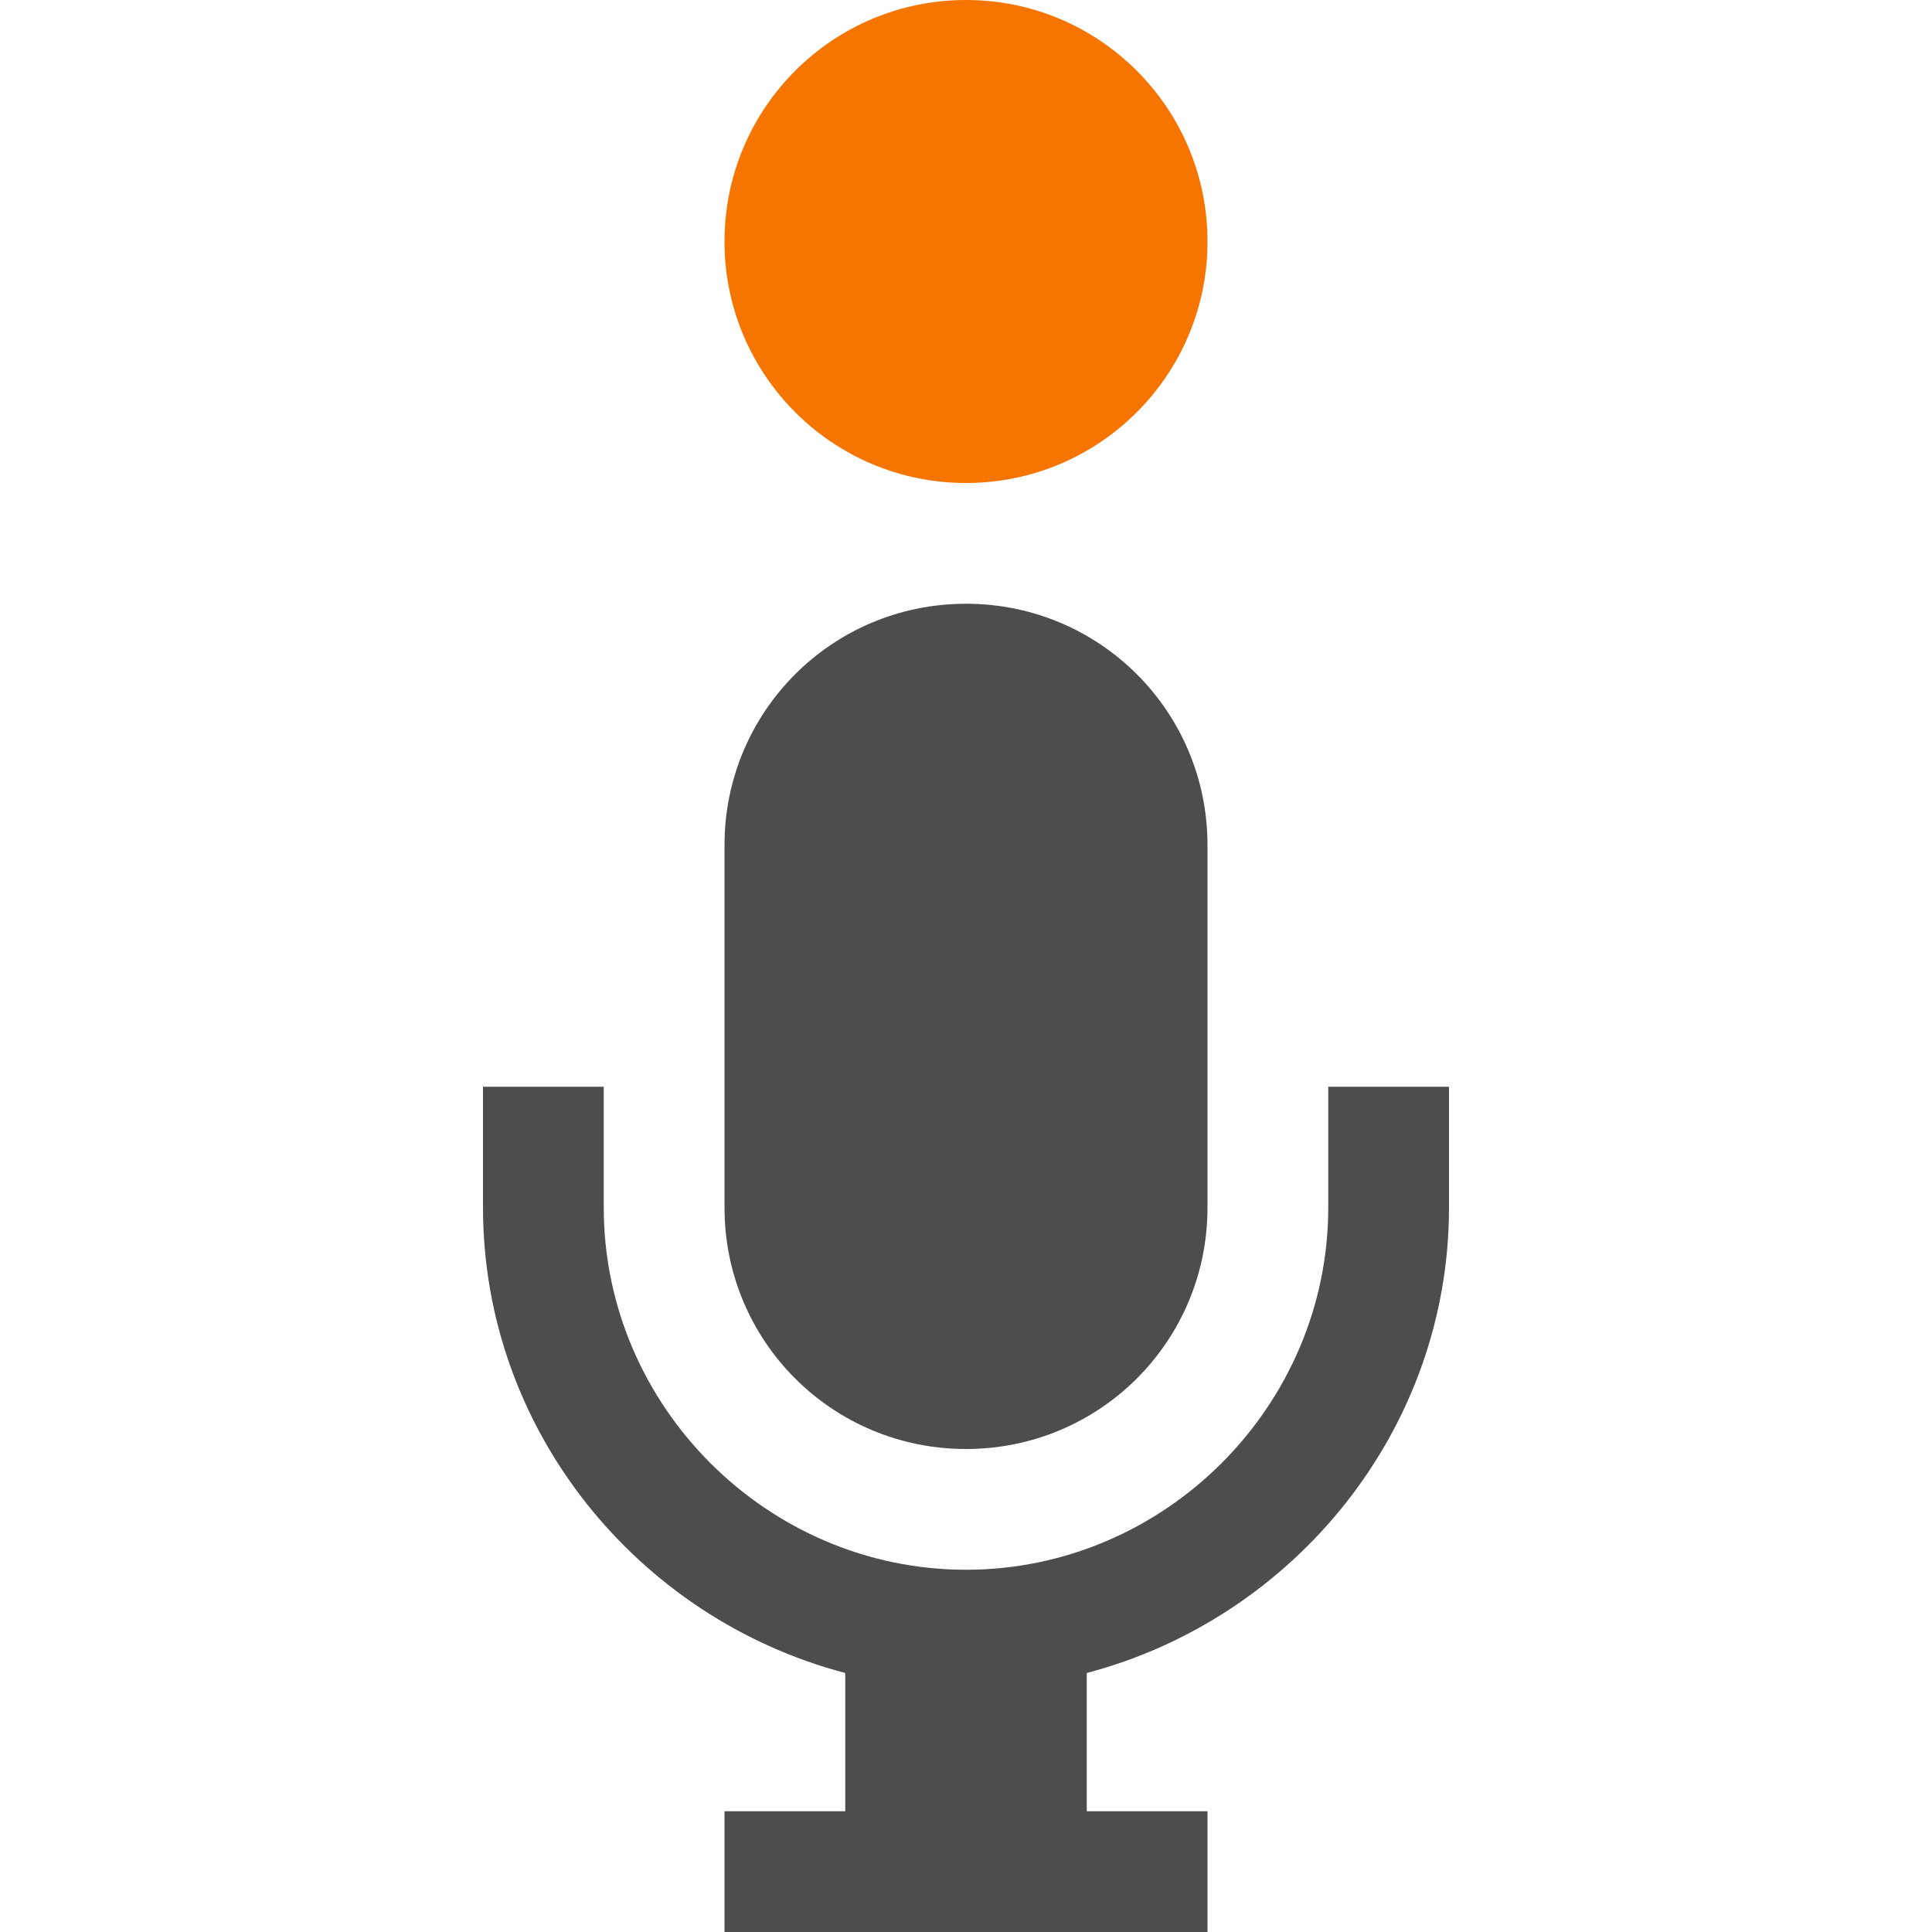
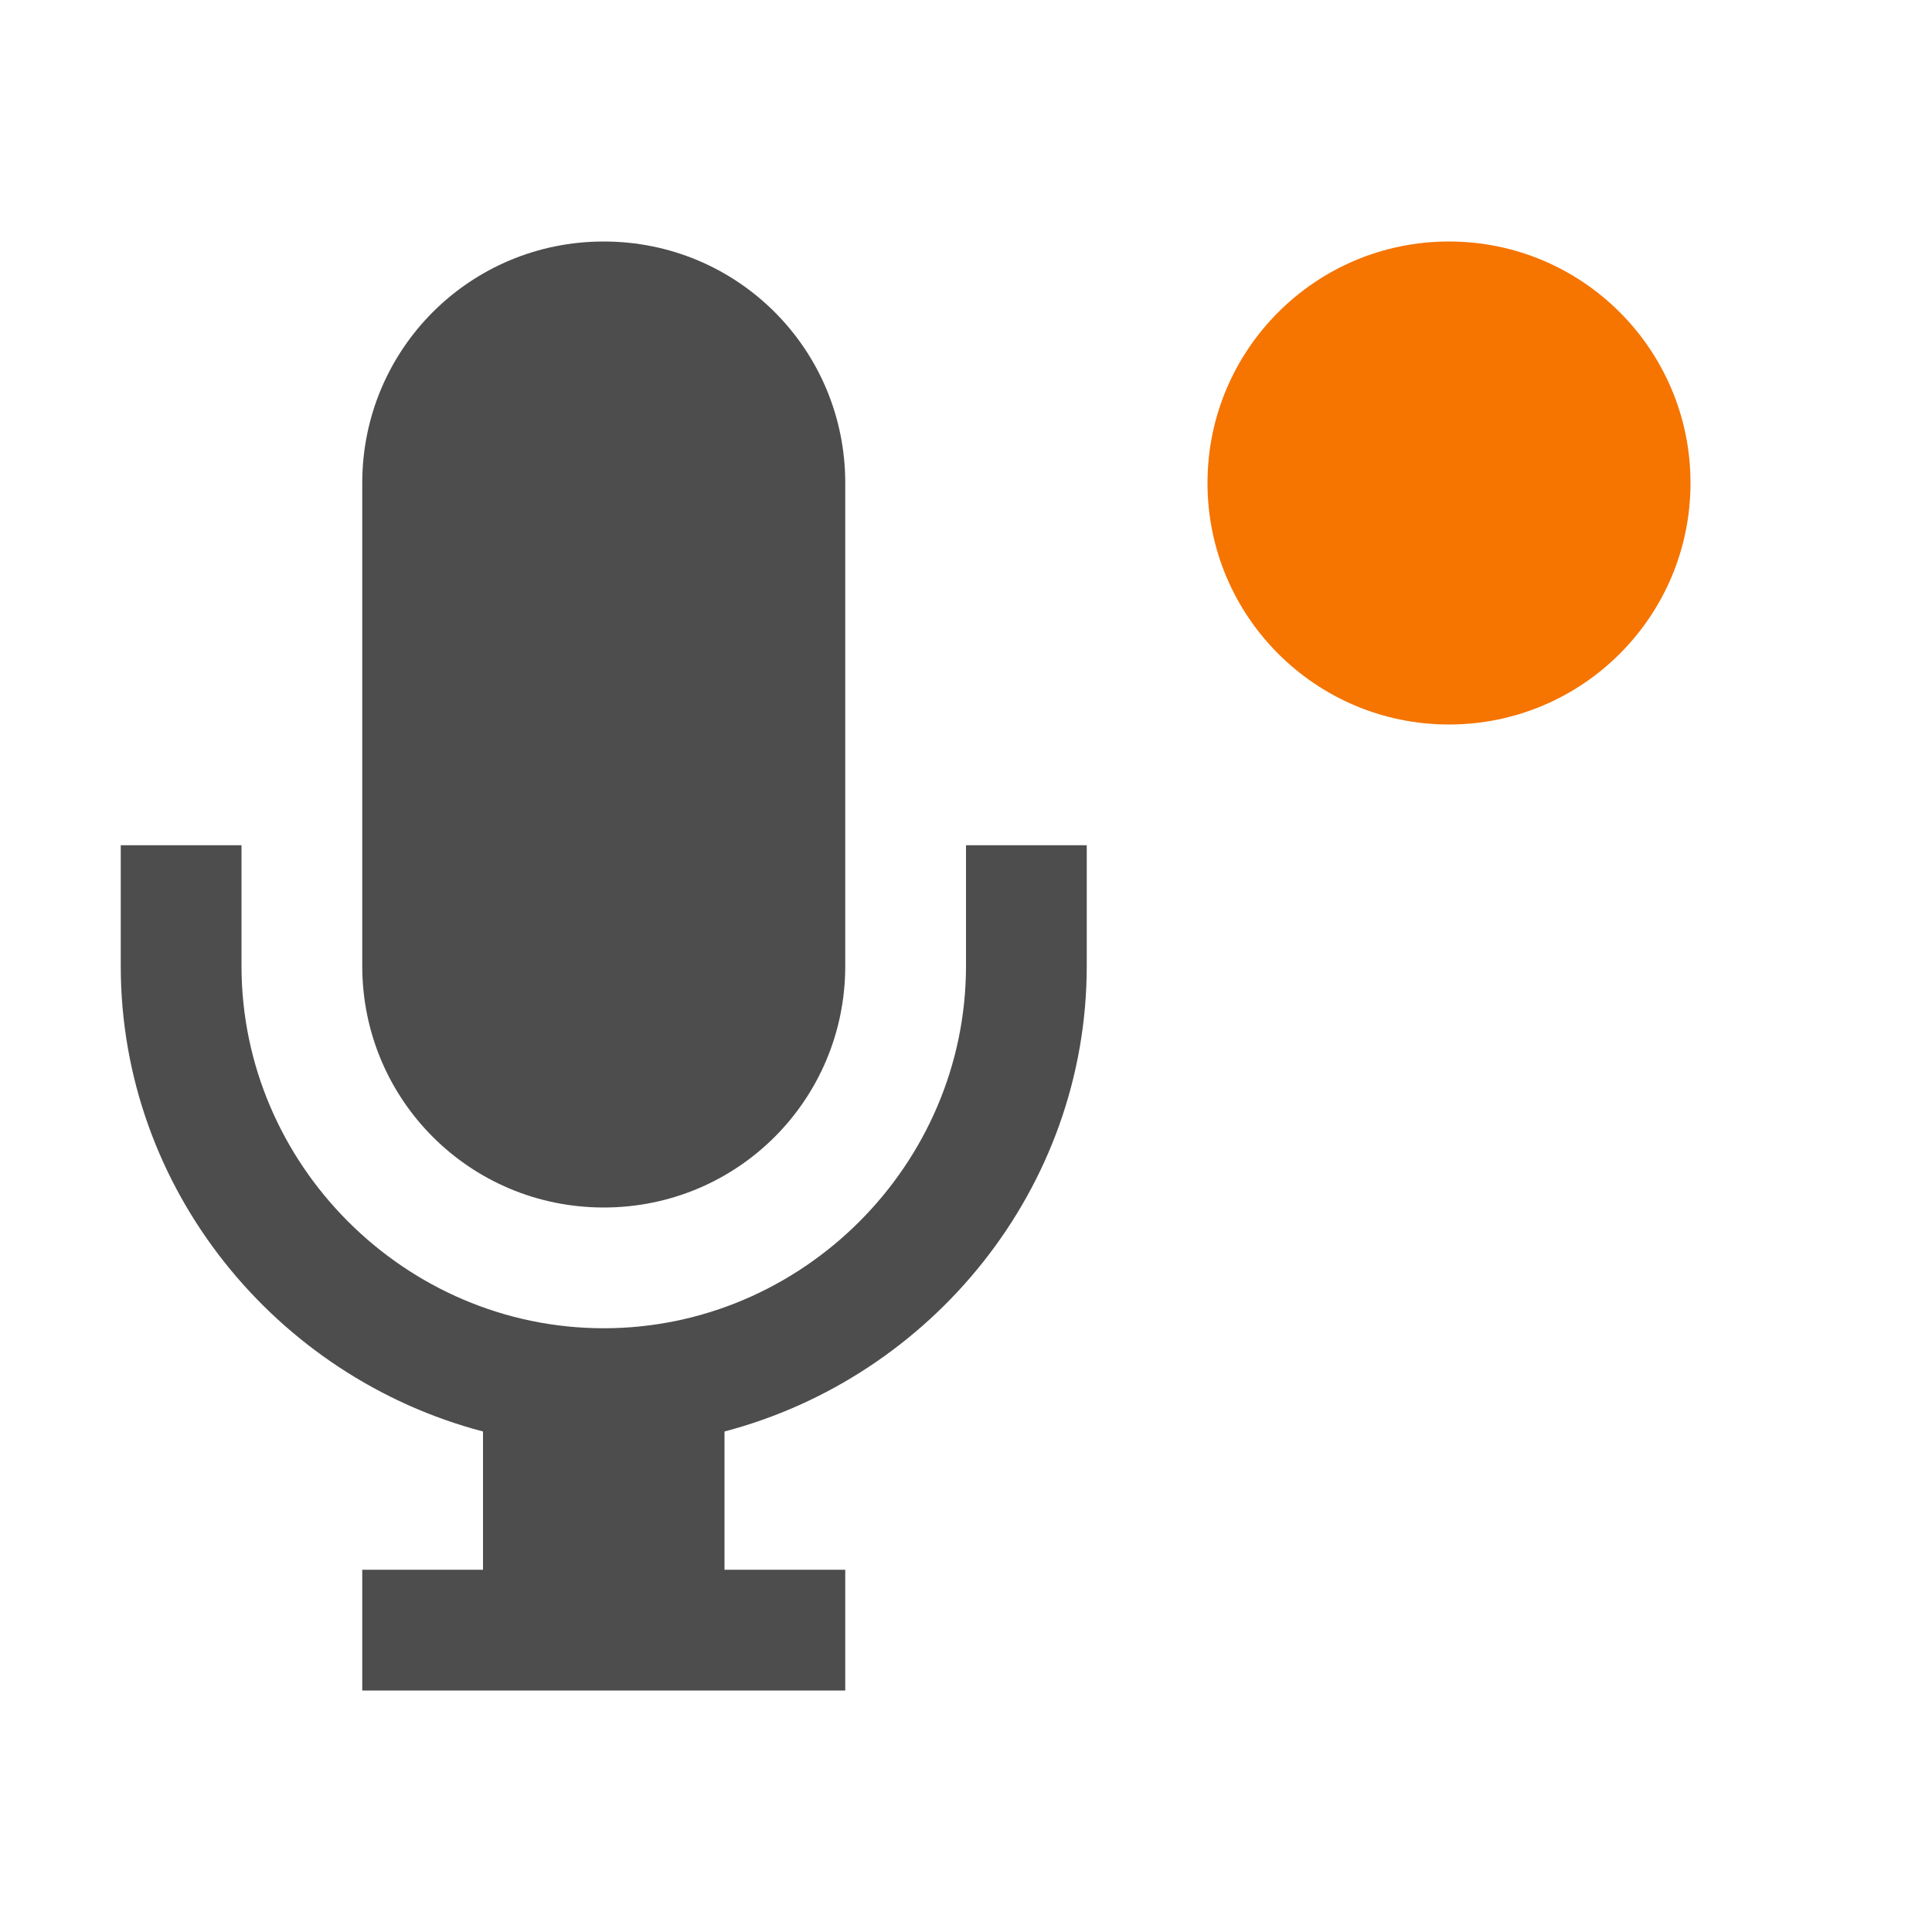
<svg xmlns="http://www.w3.org/2000/svg" viewBox="0 0 16 16">
  <defs id="defs3051">
    <style type="text/css" id="current-color-scheme">
      .ColorScheme-Text {
        color:#4d4d4d;
      }
      .ColorScheme-NeutralText {
        color:#f67400;
      }
      </style>
  </defs>
-   <path style="fill:currentColor;fill-opacity:1;stroke:none" d="M 8 5 C 6.892 5 6 5.892 6 7 L 6 10 C 6 11.108 6.892 12 8 12 C 9.108 12 10 11.108 10 10 L 10 7 C 10 5.892 9.108 5 8 5 z M 4 9 L 4 10 C 4 11.847 5.286 13.405 7 13.855 L 7 15 L 6 15 L 6 16 L 10 16 L 10 15 L 9 15 L 9 13.855 C 10.714 13.404 12 11.845 12 10 L 12 9 L 11 9 L 11 10 C 11 11.645 9.645 13 8 13 C 6.355 13 5 11.645 5 10 L 5 9 L 4 9 z " class="ColorScheme-Text" />
-   <path transform="matrix(0,-1,1,0,0,0)" style="fill:currentColor;fill-opacity:1;stroke:none" class="ColorScheme-NeutralText" d="M 1.4662743e-5,8 A 2,2 0 0 1 -2,10 a 2,2 0 0 1 -2,-2 2,2 0 0 1 2,-2 2,2 0 0 1 2,2 z" />
+   <path style="fill:currentColor;fill-opacity:1;stroke:none" d="M 5 2 C 3.892 2 3 2.892 3 4 L 3 8 C 3 9.108 3.892 10 5 10 C 6.108 10 7 9.108 7 8 L 7 4 C 7 2.892 6.108 2 5 2 z M 1 7 L 1 8 C 1 9.847 2.286 11.405 4 11.855 L 4 13 L 3 13 L 3 14 L 7 14 L 7 13 L 6 13 L 6 11.855 C 7.714 11.404 9 9.845 9 8 L 9 7 L 8 7 L 8 8 C 8 9.645 6.645 11 5 11 C 3.355 11 2 9.645 2 8 L 2 7 L 1 7 z " class="ColorScheme-Text" />
+   <path d="M 12,2 A 2,2 0 0 1 14,4 2,2 0 0 1 12,6 2,2 0 0 1 10,4 2,2 0 0 1 12,2 Z" style="fill:currentColor;fill-opacity:1;stroke:none" class="ColorScheme-NeutralText" />
</svg>
